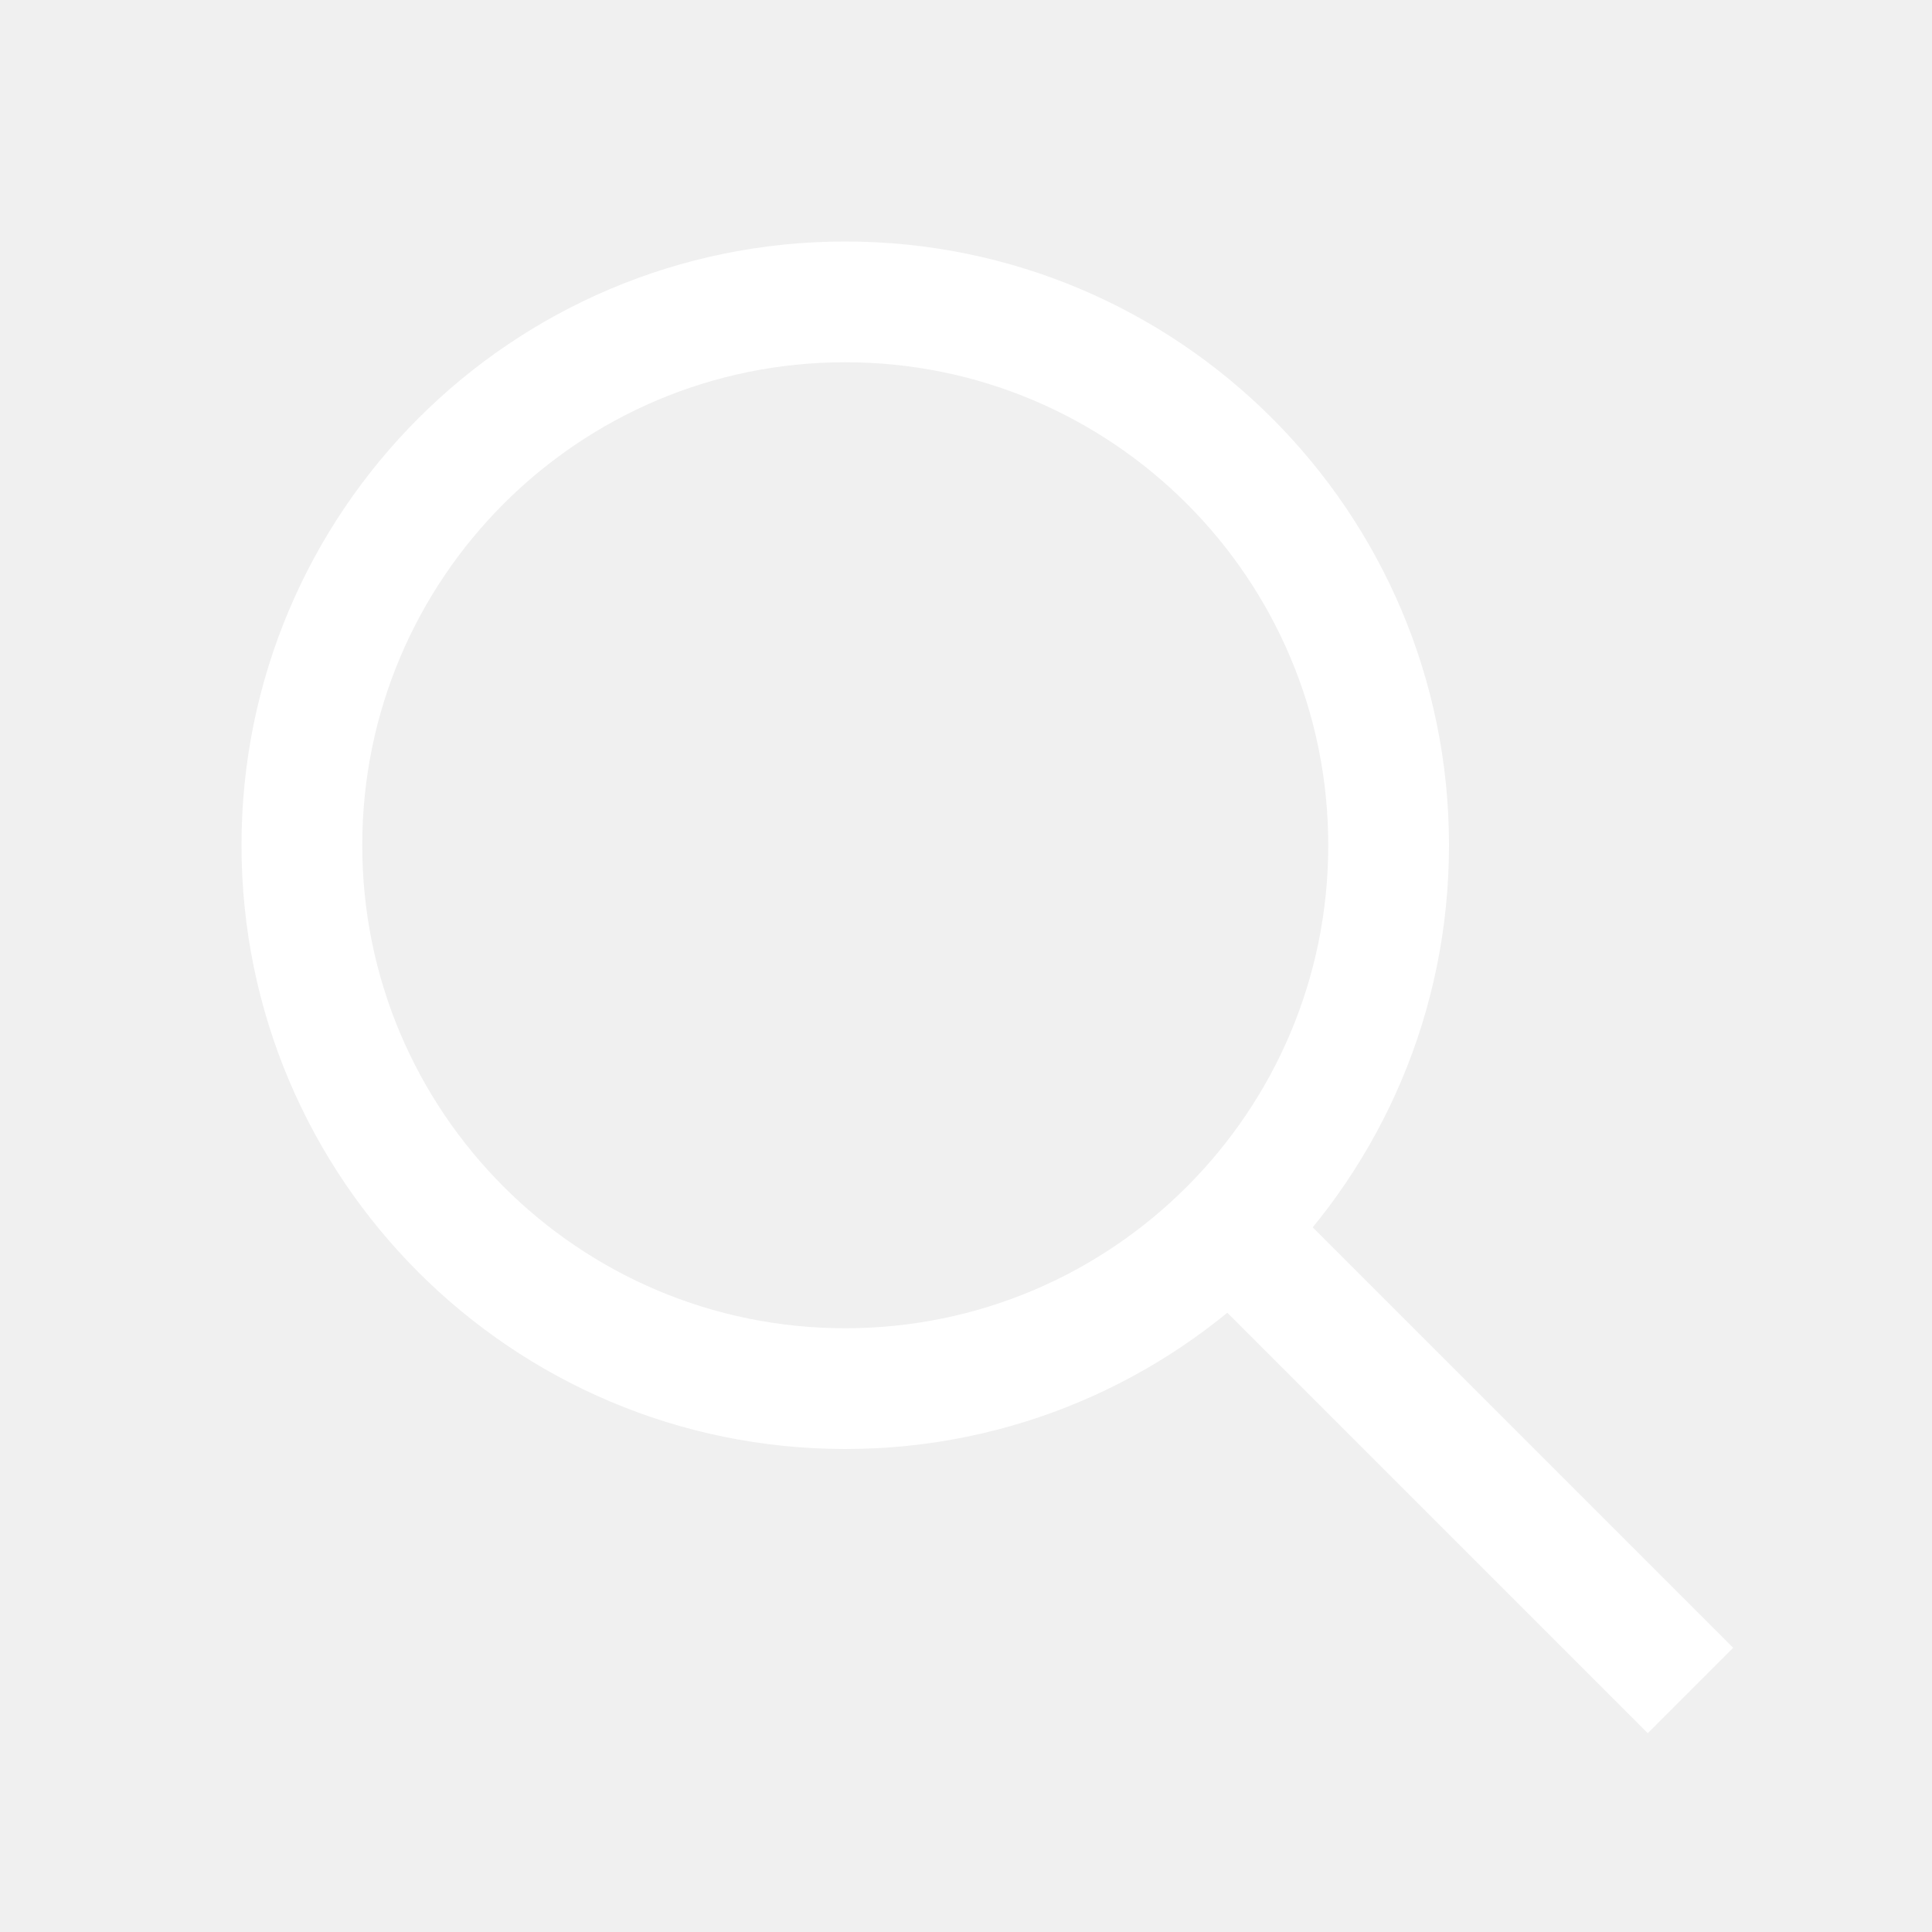
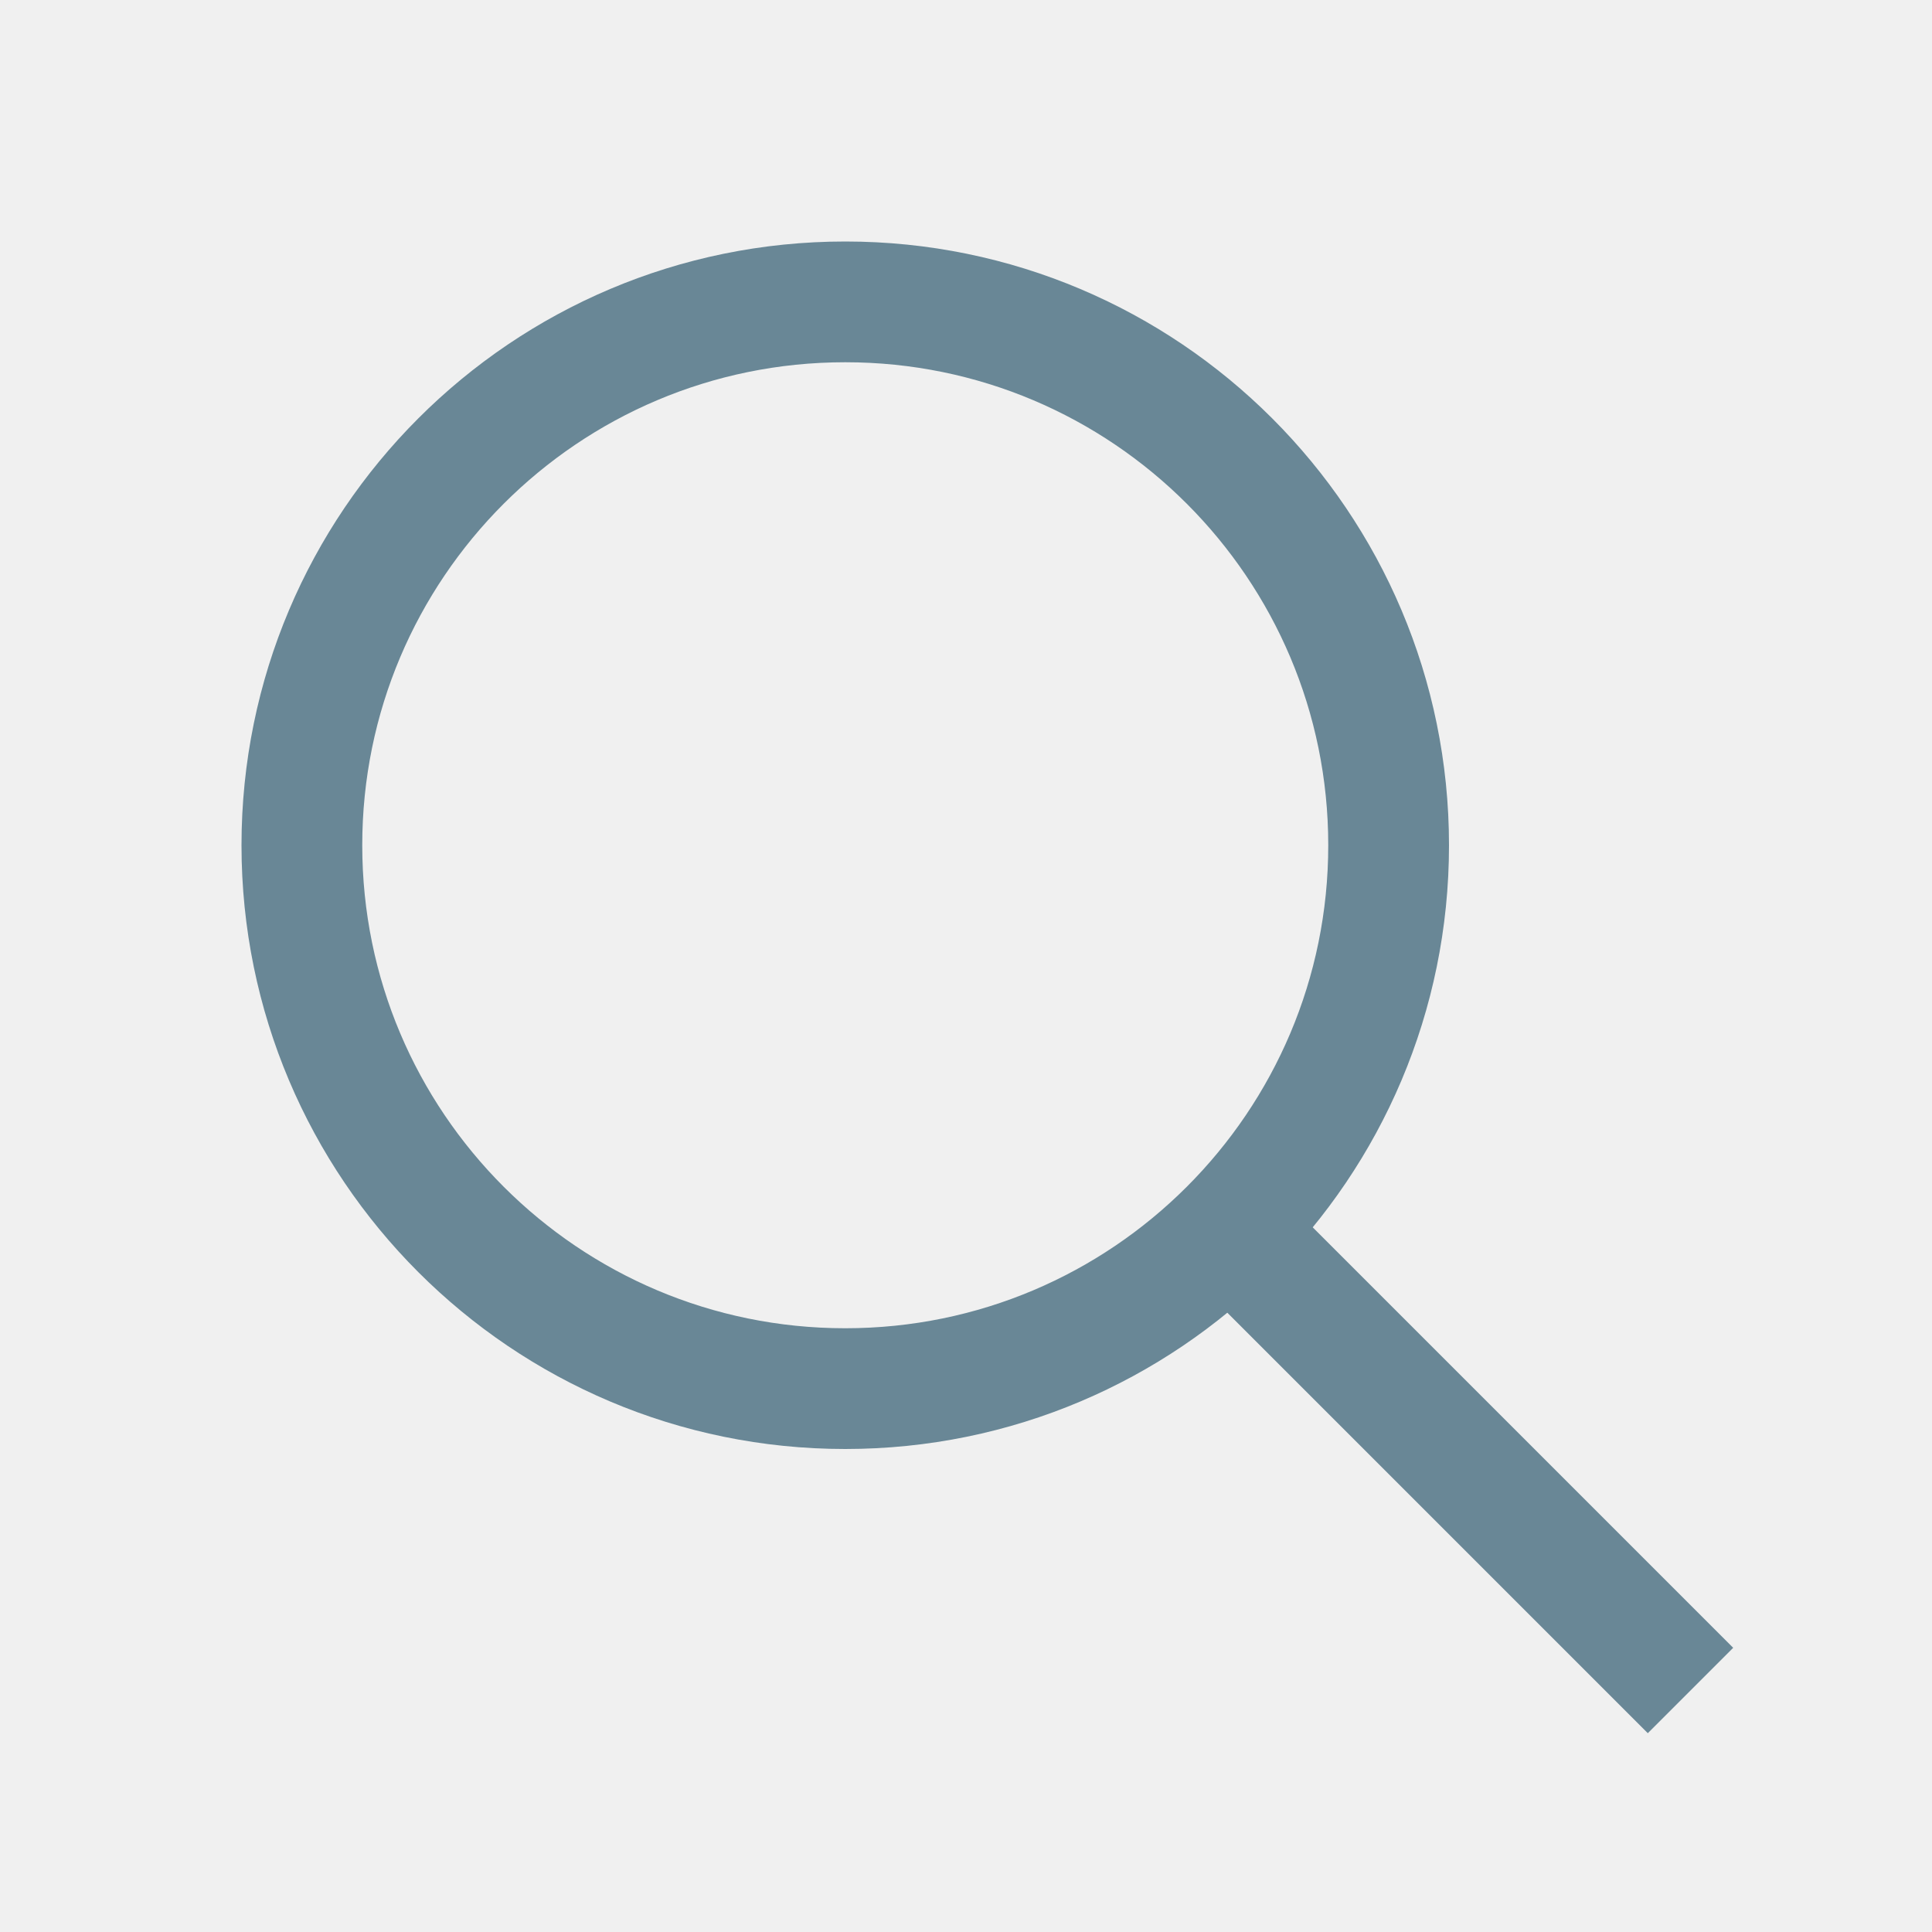
<svg xmlns="http://www.w3.org/2000/svg" width="16" height="16" viewBox="0 0 16 16" fill="none">
-   <circle cx="7" cy="7" r="4.5" stroke="white" />
-   <path d="M10 10L14 14" stroke="white" />
+   <circle cx="7" cy="7" r="4.5" stroke="#698796" />
+   <path d="M10 10L14 14" stroke="#698796" />
</svg>
